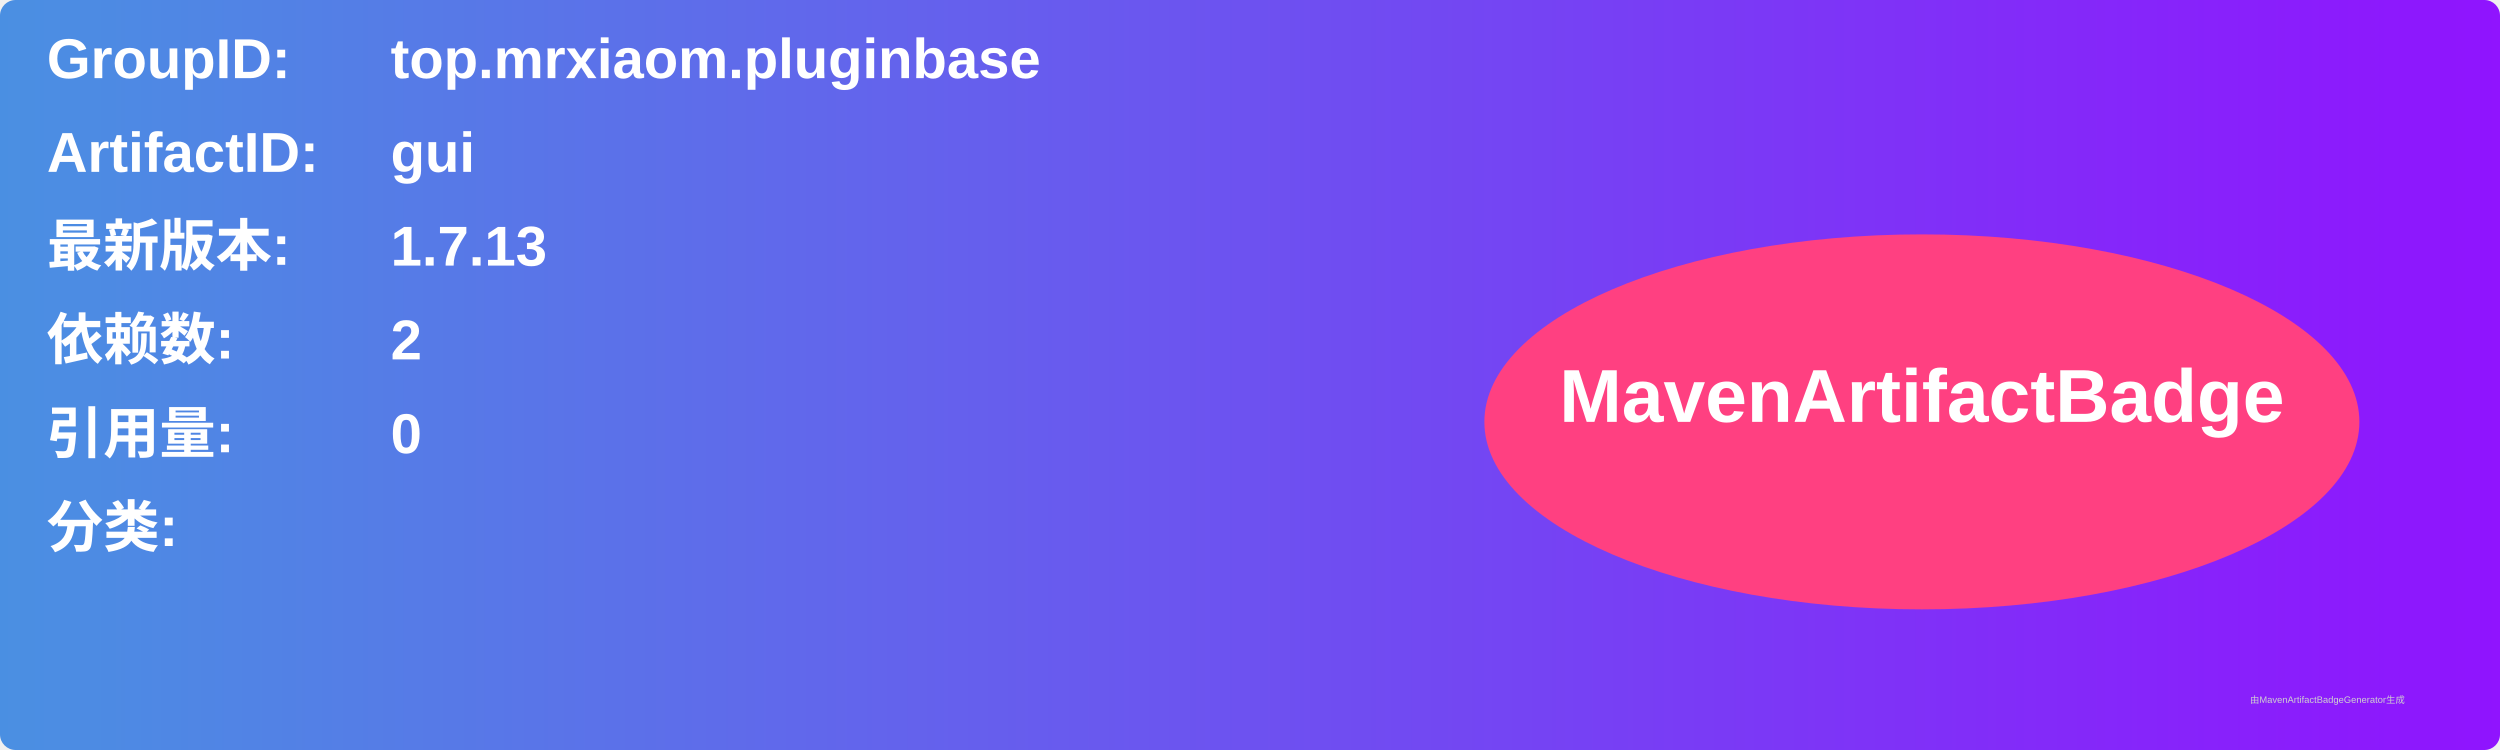
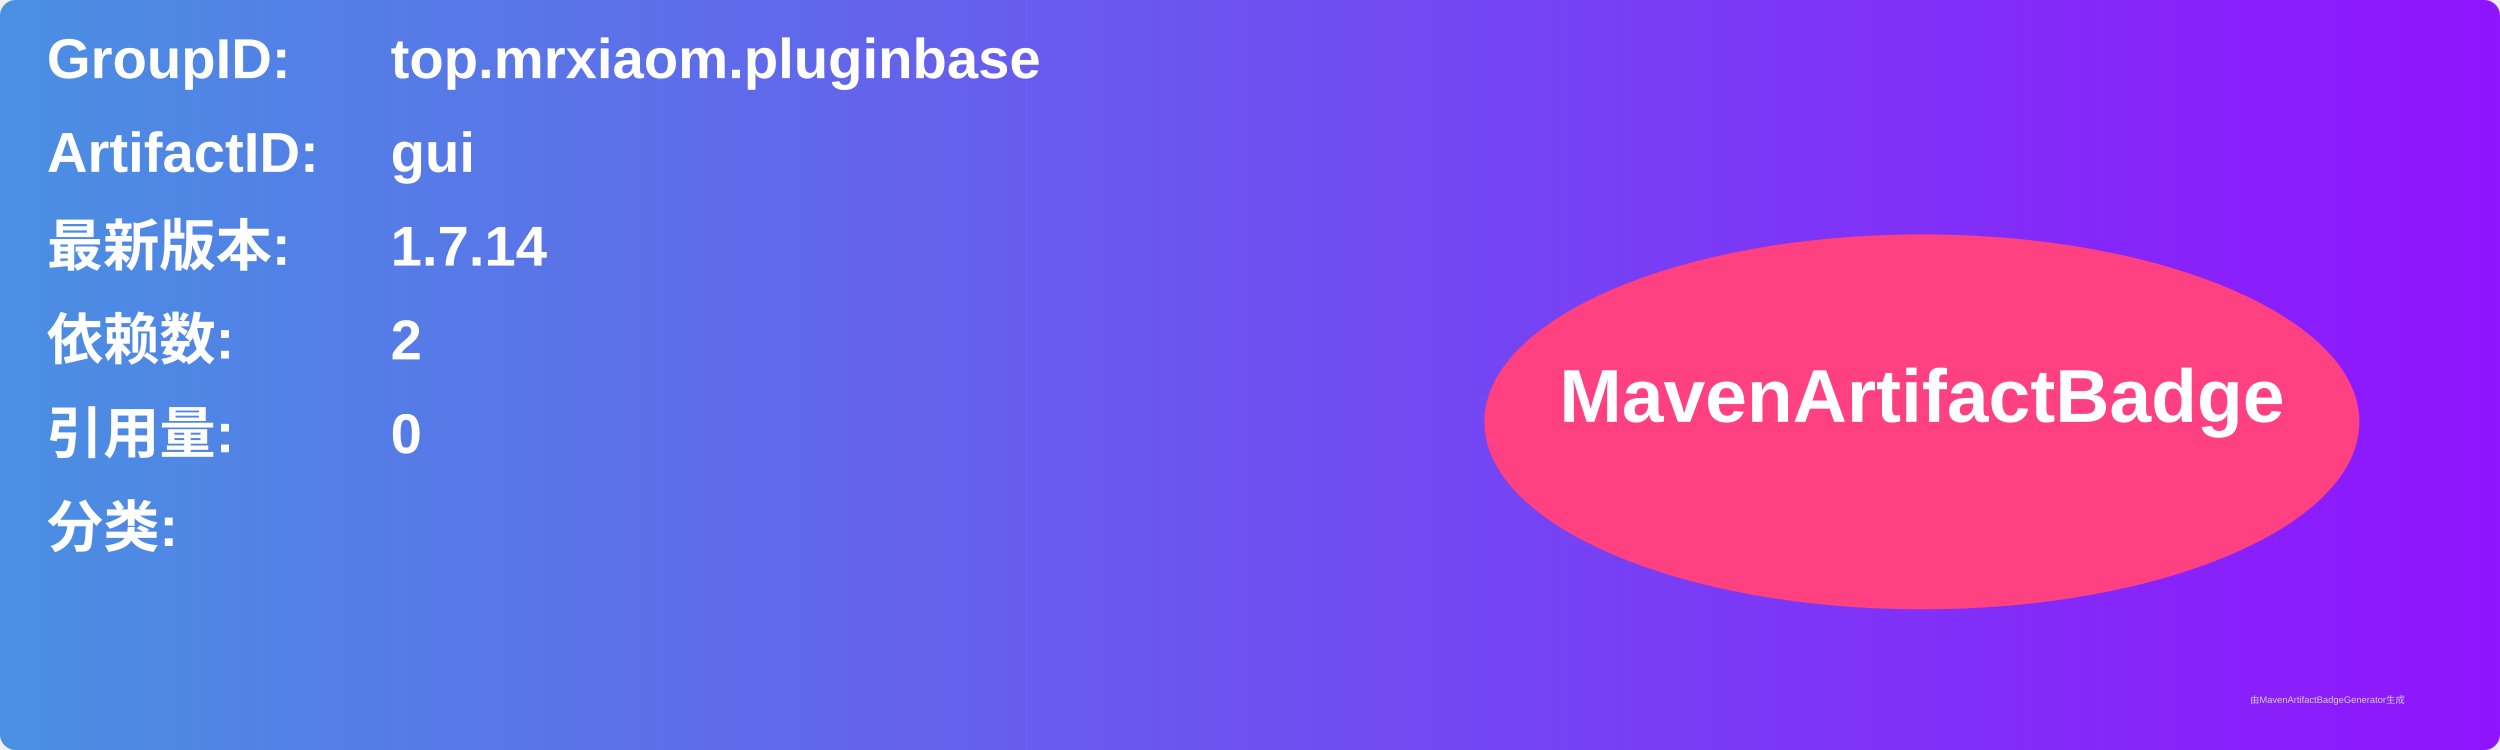
<svg xmlns="http://www.w3.org/2000/svg" width="800" height="240" viewBox="0 0 800 240">
  <linearGradient id="grad" x1="0%" y1="0%" x2="100%" y2="0%">
    <stop offset="0%" stop-color="#4a90e2" />
    <stop offset="100%" stop-color="#9013fe" />
  </linearGradient>
  <rect width="100%" height="100%" rx="5" ry="5" fill="url(#grad)" />
  <g transform="translate(15, 15)">
    <text x="0" y="10" font-family="Arial" font-size="18" fill="white" font-weight="bold" width="260">GroupID:</text>
    <text x="110" y="10" font-family="Arial" font-size="18" fill="white" font-weight="bold" width="460">top.mrxiaom.pluginbase</text>
    <text x="0" y="40" font-family="Arial" font-size="18" fill="white" font-weight="bold" width="260">ArtifactID:</text>
    <text x="110" y="40" font-family="Arial" font-size="18" fill="white" font-weight="bold" width="460">gui</text>
    <text x="0" y="70" font-family="Arial" font-size="18" fill="white" font-weight="bold">最新版本:</text>
    <text x="110" y="70" font-family="Arial" font-size="18" fill="white" font-weight="bold">
-       <tspan font-weight="bold">1.7.13</tspan>
+       <tspan font-weight="bold">1.7.14</tspan>
    </text>
    <text x="0" y="100" font-family="Arial" font-size="18" fill="white" font-weight="bold">依赖数: </text>
    <text x="110" y="100" font-family="Arial" font-size="18" fill="white">
      <tspan font-weight="bold">2</tspan>
    </text>
    <text x="0" y="130" font-family="Arial" font-size="18" fill="white" font-weight="bold">引用量: </text>
    <text x="110" y="130" font-family="Arial" font-size="18" fill="white">
      <tspan font-weight="bold">0</tspan>
    </text>
    <text x="0" y="160" font-family="Arial" font-size="18" fill="white" font-weight="bold">分类:</text>
    <text x="10" y="190" font-family="Arial" font-size="10" fill="white">
      <tspan font-weight="bold" />
    </text>
    <ellipse cx="600" cy="120" rx="140" ry="60" fill="#ff4081" />
    <text x="600" y="120" text-anchor="middle" font-family="Arial" font-size="24" fill="white" font-weight="bold">MavenArtifactBadge</text>
  </g>
  <text x="720" y="225" font-family="Arial" font-size="3" fill="#d0d0d0">由MavenArtifactBadgeGenerator生成</text>
</svg>
